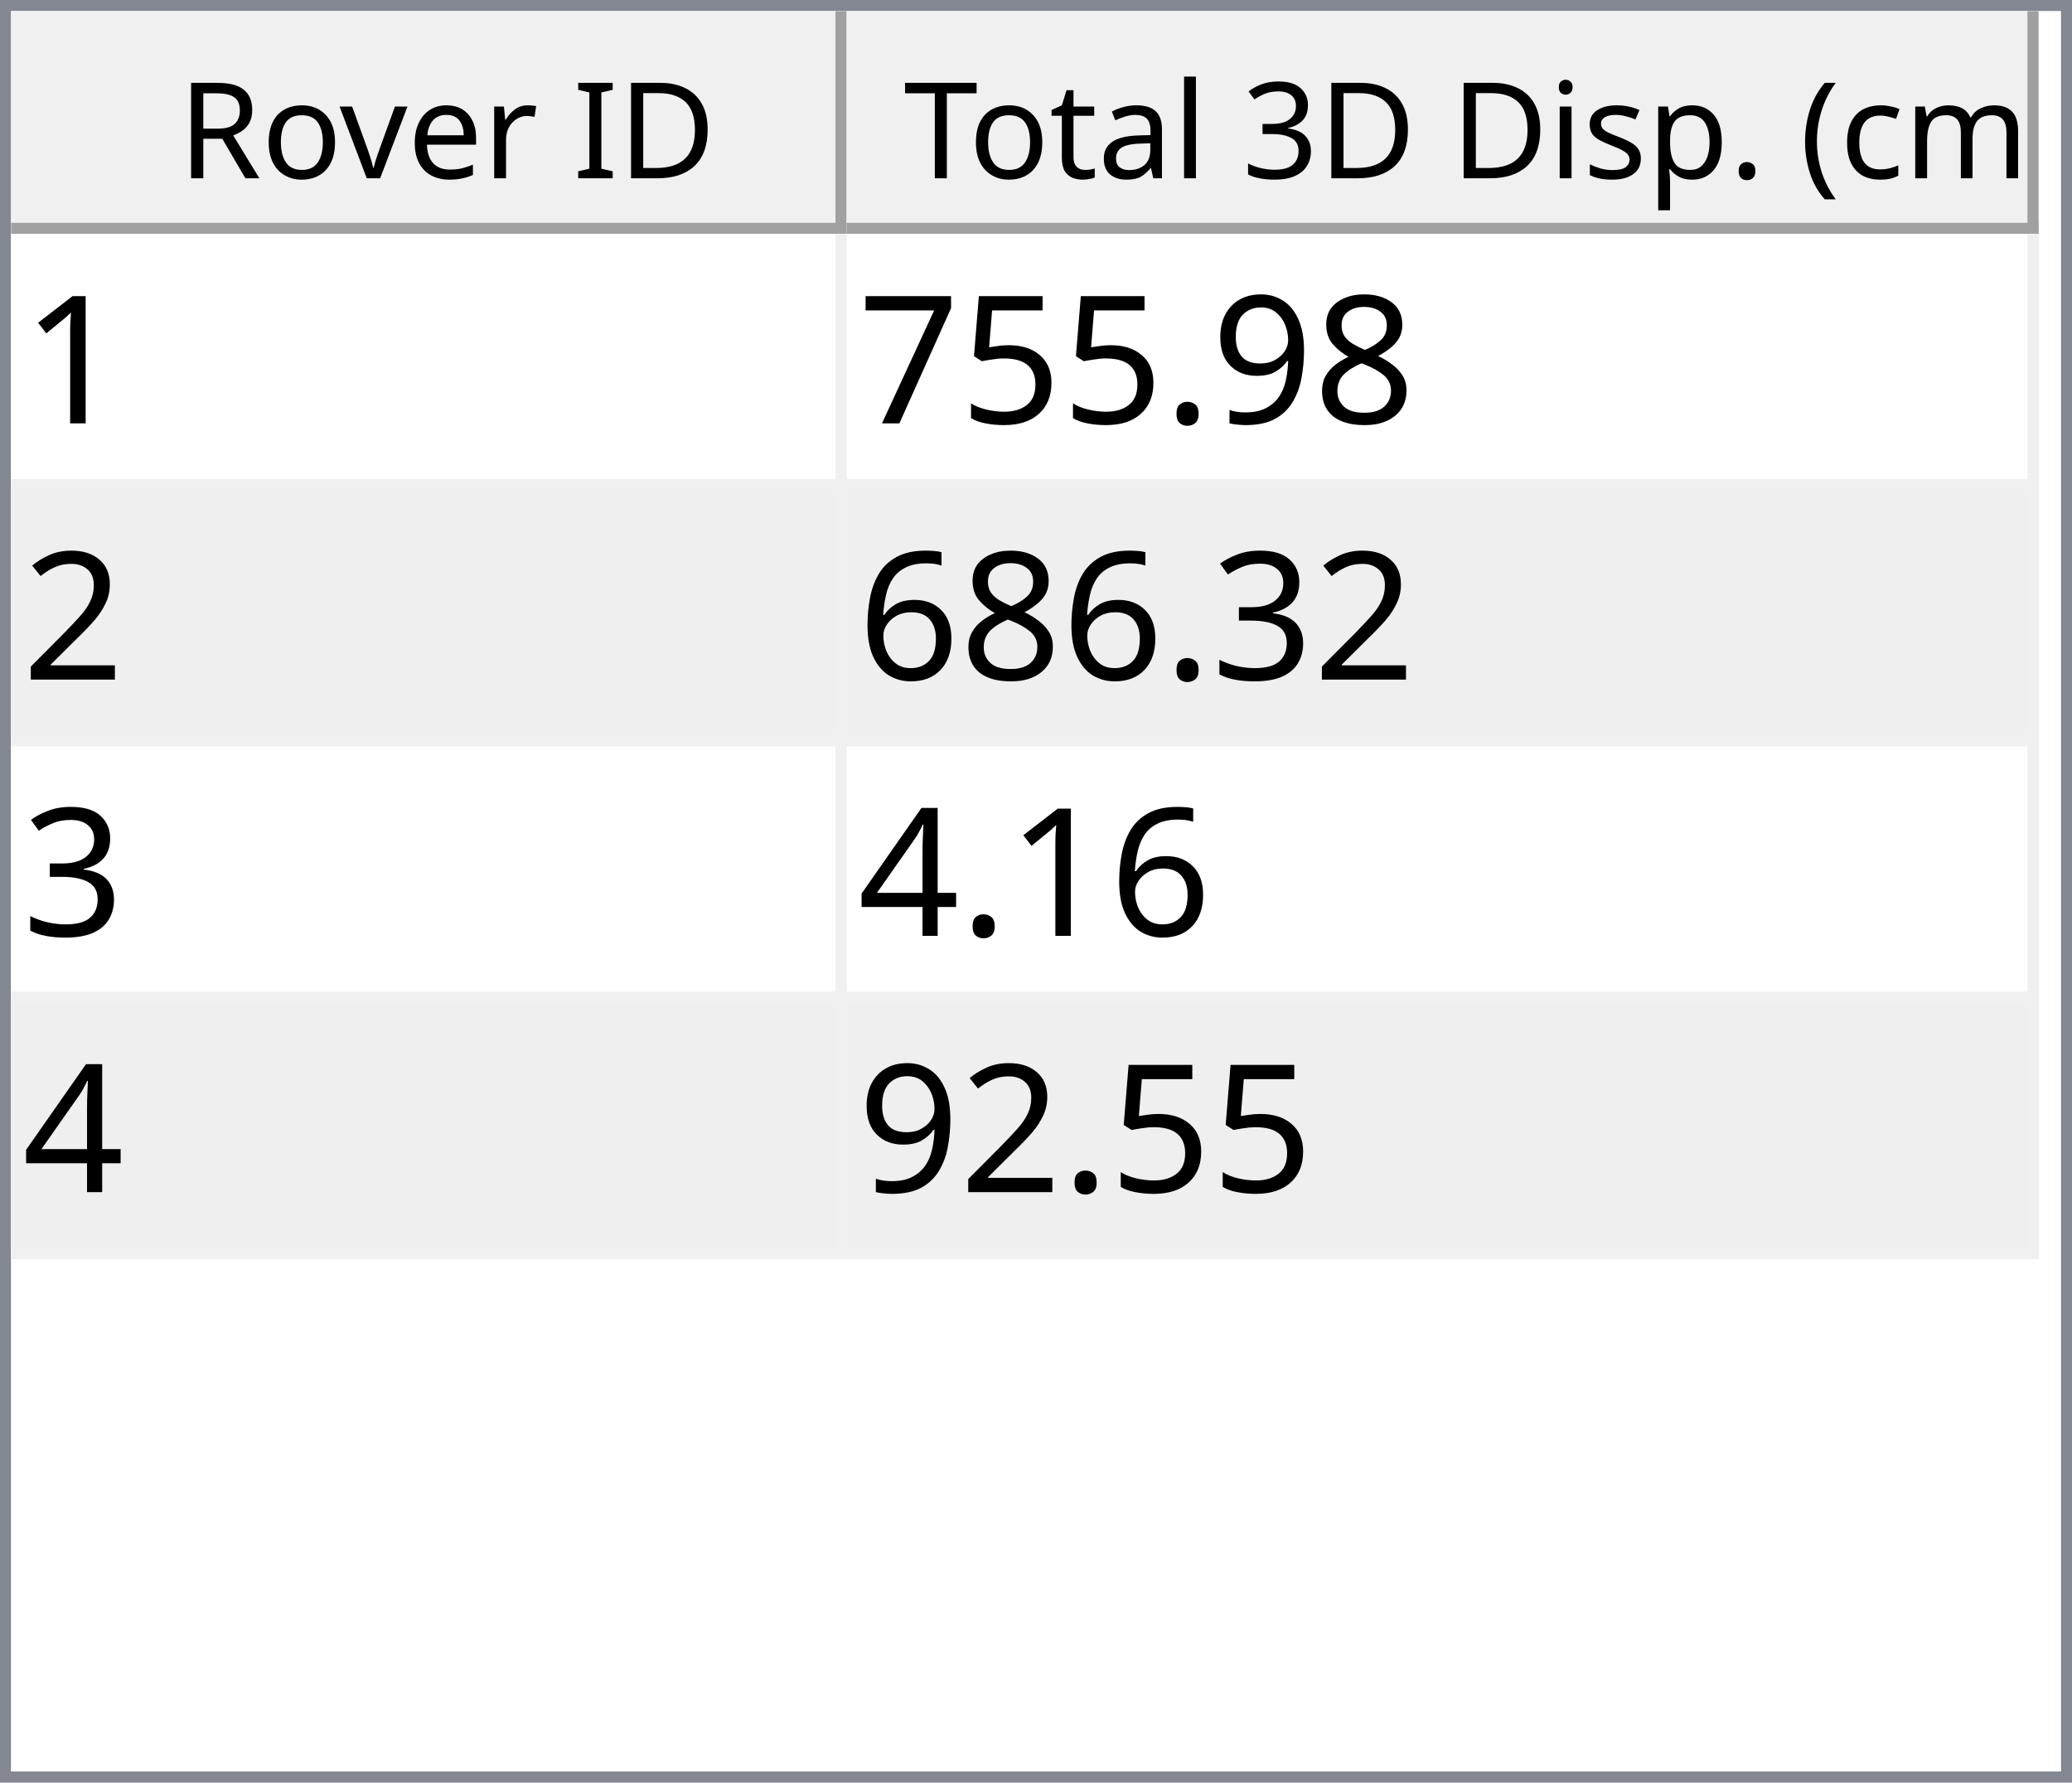
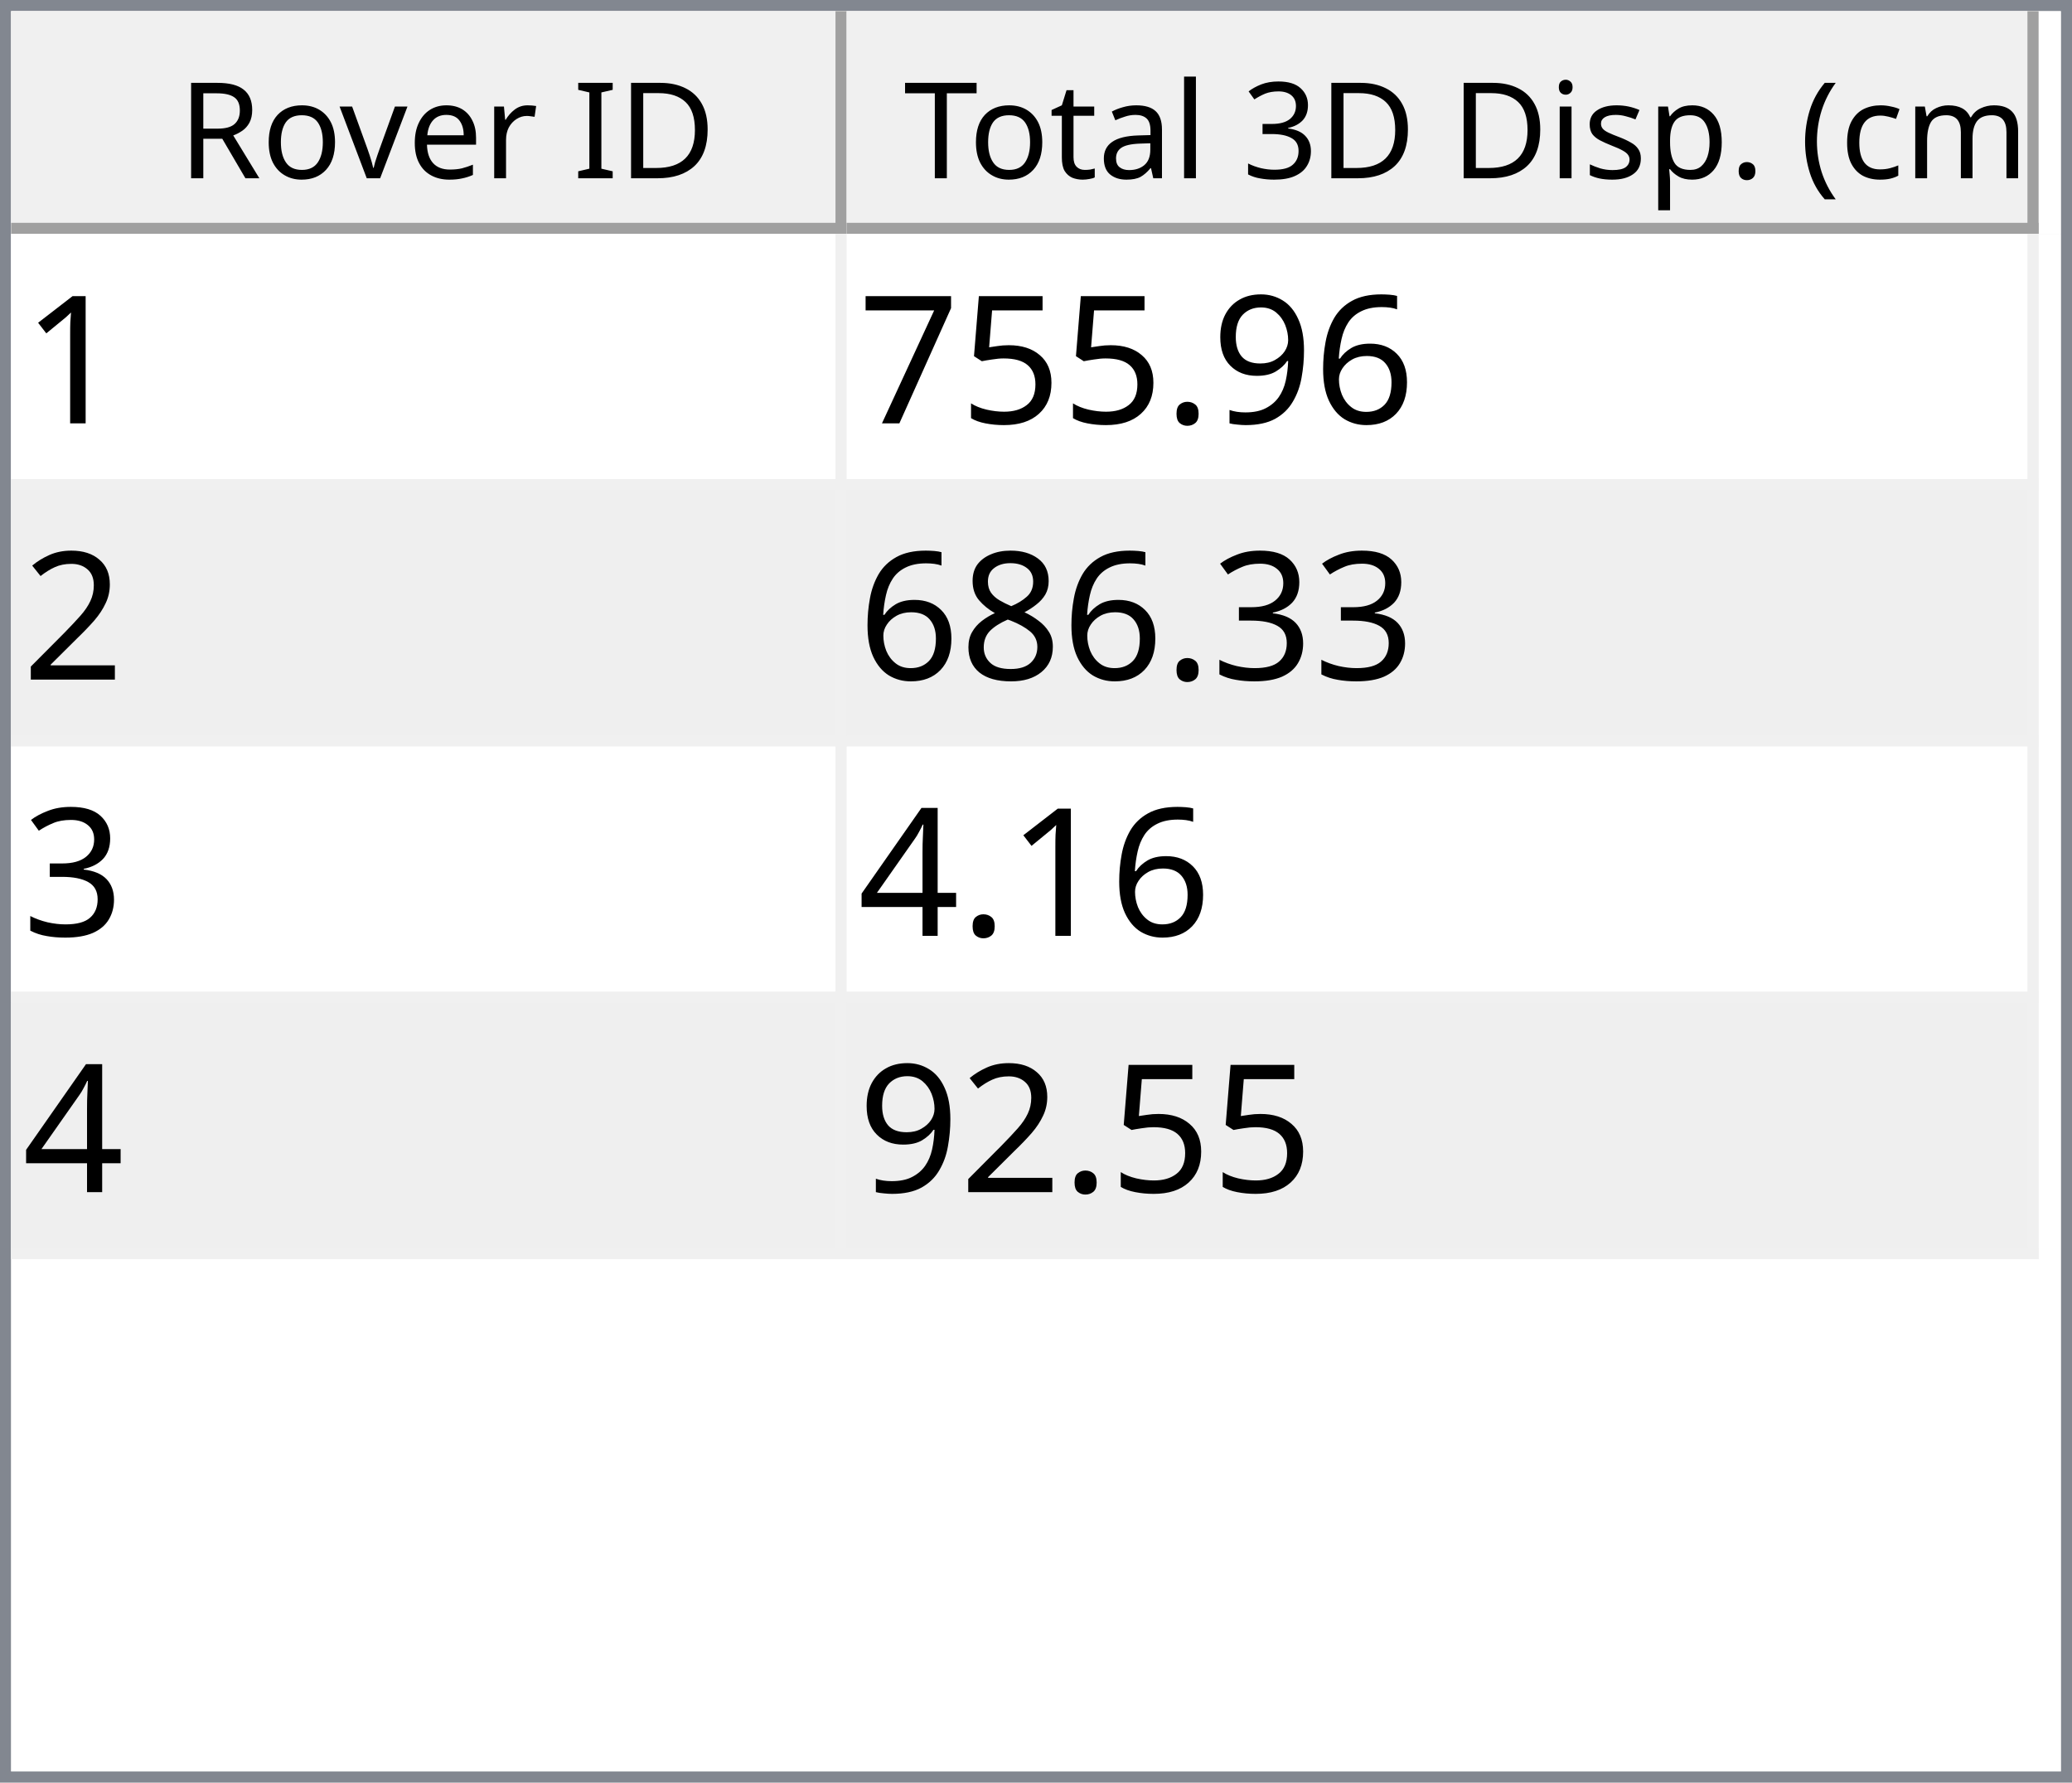
<svg xmlns="http://www.w3.org/2000/svg" style="fill-opacity:1; color-rendering:auto; color-interpolation:auto; text-rendering:auto; stroke:black; stroke-linecap:square; stroke-miterlimit:10; shape-rendering:auto; stroke-opacity:1; fill:black; stroke-dasharray:none; font-weight:normal; stroke-width:1; font-family:'Dialog'; font-style:normal; stroke-linejoin:miter; font-size:12px; stroke-dashoffset:0; image-rendering:auto;" width="186" height="160">
  <defs id="genericDefs" />
  <g>
    <defs id="defs1">
      <clipPath clipPathUnits="userSpaceOnUse" id="clipPath1">
        <path d="M0 0 L186 0 L186 160 L0 160 L0 0 Z" />
      </clipPath>
      <clipPath clipPathUnits="userSpaceOnUse" id="clipPath2">
        <path d="M0 0 L0 160 L186 160 L186 0 Z" />
      </clipPath>
      <clipPath clipPathUnits="userSpaceOnUse" id="clipPath3">
        <path d="M0 0 L0 20 L184 20 L184 0 Z" />
      </clipPath>
      <clipPath clipPathUnits="userSpaceOnUse" id="clipPath4">
        <path d="M0 0 L0 20 L75 20 L75 0 Z" />
      </clipPath>
      <clipPath clipPathUnits="userSpaceOnUse" id="clipPath5">
        <path d="M1 1 L1 19 L74 19 L74 1 Z" />
      </clipPath>
      <clipPath clipPathUnits="userSpaceOnUse" id="clipPath6">
        <path d="M0 0 L0 18 L73 18 L73 0 Z" />
      </clipPath>
      <clipPath clipPathUnits="userSpaceOnUse" id="clipPath7">
        <path d="M-0.5 -0.5 L-0.5 19.5 L74.5 19.5 L74.5 -0.5 Z" />
      </clipPath>
      <clipPath clipPathUnits="userSpaceOnUse" id="clipPath8">
        <path d="M0 0 L0 20 L107 20 L107 0 Z" />
      </clipPath>
      <clipPath clipPathUnits="userSpaceOnUse" id="clipPath9">
        <path d="M1 1 L1 19 L106 19 L106 1 Z" />
      </clipPath>
      <clipPath clipPathUnits="userSpaceOnUse" id="clipPath10">
        <path d="M0 0 L0 18 L105 18 L105 0 Z" />
      </clipPath>
      <clipPath clipPathUnits="userSpaceOnUse" id="clipPath11">
        <path d="M-0.5 -0.5 L-0.5 19.5 L106.5 19.5 L106.5 -0.5 Z" />
      </clipPath>
      <clipPath clipPathUnits="userSpaceOnUse" id="clipPath12">
        <path d="M0 0 L0 138 L184 138 L184 0 Z" />
      </clipPath>
      <clipPath clipPathUnits="userSpaceOnUse" id="clipPath13">
        <path d="M0 0 L0 92 L182 92 L182 0 Z" />
      </clipPath>
      <clipPath clipPathUnits="userSpaceOnUse" id="clipPath14">
        <path d="M-0.5 -0.5 L-0.5 91.5 L181.5 91.5 L181.5 -0.5 Z" />
      </clipPath>
      <clipPath clipPathUnits="userSpaceOnUse" id="clipPath15">
        <path d="M0 0 L0 22 L74 22 L74 0 Z" />
      </clipPath>
      <clipPath clipPathUnits="userSpaceOnUse" id="clipPath16">
        <path d="M0 0 L0 22 L106 22 L106 0 Z" />
      </clipPath>
      <font horiz-adv-x="64.551" id="font1">
        <font-face ascent="107.91" descent="25.098" units-per-em="100" style="font-style:normal; font-family:Segoe UI; font-weight:normal;" />
        <missing-glyph horiz-adv-x="64.551" d="M8.109 0 L8.109 68.266 L56.453 68.266 L56.453 0 L8.109 0 ZM15.328 7.234 L49.219 7.234 L49.219 61.031 L15.328 61.031 L15.328 7.234 Z" />
        <glyph unicode="D" horiz-adv-x="70.117" d="M9.188 0 L9.188 70.016 L28.516 70.016 Q65.531 70.016 65.531 35.891 Q65.531 19.672 55.25 9.836 Q44.969 0 27.734 0 L9.188 0 ZM17.391 62.594 L17.391 7.422 L27.828 7.422 Q41.609 7.422 49.273 14.797 Q56.938 22.172 56.938 35.688 Q56.938 62.594 28.328 62.594 L17.391 62.594 Z" />
        <glyph unicode="I" horiz-adv-x="26.611" d="M17.391 0 L9.188 0 L9.188 70.016 L17.391 70.016 L17.391 0 Z" />
        <glyph unicode=" " horiz-adv-x="27.393" d="" />
        <glyph unicode="r" horiz-adv-x="34.766" d="M34.188 41.891 Q32.078 43.5 28.125 43.5 Q23 43.5 19.555 38.672 Q16.109 33.844 16.109 25.484 L16.109 0 L8.109 0 L8.109 50 L16.109 50 L16.109 39.703 L16.312 39.703 Q18.016 44.969 21.531 47.922 Q25.047 50.875 29.391 50.875 Q32.516 50.875 34.188 50.203 L34.188 41.891 Z" />
        <glyph unicode="e" horiz-adv-x="52.295" d="M48.297 23 L12.984 23 Q13.188 14.656 17.484 10.109 Q21.781 5.562 29.297 5.562 Q37.75 5.562 44.828 11.141 L44.828 3.609 Q38.234 -1.172 27.391 -1.172 Q16.797 -1.172 10.742 5.641 Q4.688 12.453 4.688 24.812 Q4.688 36.469 11.305 43.82 Q17.922 51.172 27.734 51.172 Q37.547 51.172 42.922 44.828 Q48.297 38.484 48.297 27.203 L48.297 23 ZM40.094 29.781 Q40.047 36.719 36.75 40.578 Q33.453 44.438 27.594 44.438 Q21.922 44.438 17.969 40.383 Q14.016 36.328 13.094 29.781 L40.094 29.781 Z" />
        <glyph unicode="v" horiz-adv-x="47.9" d="M47.406 50 L27.484 0 L19.625 0 L0.688 50 L9.469 50 L22.172 13.672 Q23.578 9.672 23.922 6.688 L24.125 6.688 Q24.609 10.453 25.688 13.484 L38.969 50 L47.406 50 Z" />
        <glyph unicode="o" horiz-adv-x="58.594" d="M29 -1.172 Q17.922 -1.172 11.305 5.836 Q4.688 12.844 4.688 24.422 Q4.688 37.016 11.57 44.094 Q18.453 51.172 30.172 51.172 Q41.359 51.172 47.633 44.289 Q53.906 37.406 53.906 25.203 Q53.906 13.234 47.141 6.031 Q40.375 -1.172 29 -1.172 ZM29.594 44.438 Q21.875 44.438 17.383 39.188 Q12.891 33.938 12.891 24.703 Q12.891 15.828 17.43 10.695 Q21.969 5.562 29.594 5.562 Q37.359 5.562 41.531 10.594 Q45.703 15.625 45.703 24.906 Q45.703 34.281 41.531 39.359 Q37.359 44.438 29.594 44.438 Z" />
        <glyph unicode="R" horiz-adv-x="59.814" d="M59.375 0 L49.609 0 L37.891 19.625 Q36.281 22.359 34.766 24.289 Q33.25 26.219 31.664 27.438 Q30.078 28.656 28.25 29.219 Q26.422 29.781 24.125 29.781 L17.391 29.781 L17.391 0 L9.188 0 L9.188 70.016 L30.078 70.016 Q34.672 70.016 38.555 68.867 Q42.438 67.719 45.289 65.375 Q48.141 63.031 49.758 59.547 Q51.375 56.062 51.375 51.375 Q51.375 47.703 50.273 44.656 Q49.172 41.609 47.148 39.211 Q45.125 36.812 42.266 35.133 Q39.406 33.453 35.844 32.516 L35.844 32.328 Q37.594 31.547 38.891 30.547 Q40.188 29.547 41.359 28.18 Q42.531 26.812 43.68 25.078 Q44.828 23.344 46.234 21.047 L59.375 0 ZM17.391 62.594 L17.391 37.203 L28.516 37.203 Q31.594 37.203 34.203 38.133 Q36.812 39.062 38.719 40.797 Q40.625 42.531 41.703 45.047 Q42.781 47.562 42.781 50.688 Q42.781 56.297 39.141 59.445 Q35.5 62.594 28.609 62.594 L17.391 62.594 Z" />
        <glyph unicode=")" horiz-adv-x="30.176" d="M8.297 -15.922 L1.172 -15.922 Q16.406 2.344 16.406 26.812 Q16.406 51.469 1.078 70.016 L8.297 70.016 Q23.531 52.156 23.531 26.703 Q23.531 1.375 8.297 -15.922 Z" />
        <glyph unicode="m" horiz-adv-x="86.133" d="M79.109 0 L71.094 0 L71.094 28.719 Q71.094 37.016 68.531 40.727 Q65.969 44.438 59.906 44.438 Q54.781 44.438 51.195 39.75 Q47.609 35.062 47.609 28.516 L47.609 0 L39.594 0 L39.594 29.688 Q39.594 44.438 28.219 44.438 Q22.953 44.438 19.531 40.016 Q16.109 35.594 16.109 28.516 L16.109 0 L8.109 0 L8.109 50 L16.109 50 L16.109 42.094 L16.312 42.094 Q21.625 51.172 31.844 51.172 Q36.969 51.172 40.773 48.312 Q44.578 45.453 46 40.828 Q51.562 51.172 62.594 51.172 Q79.109 51.172 79.109 30.812 L79.109 0 Z" />
        <glyph unicode="c" horiz-adv-x="46.191" d="M42.188 2.297 Q36.422 -1.172 28.516 -1.172 Q17.828 -1.172 11.258 5.789 Q4.688 12.75 4.688 23.828 Q4.688 36.188 11.766 43.68 Q18.844 51.172 30.672 51.172 Q37.25 51.172 42.281 48.734 L42.281 40.531 Q36.719 44.438 30.375 44.438 Q22.703 44.438 17.797 38.945 Q12.891 33.453 12.891 24.516 Q12.891 15.719 17.508 10.641 Q22.125 5.562 29.891 5.562 Q36.422 5.562 42.188 9.906 L42.188 2.297 Z" />
        <glyph unicode="(" horiz-adv-x="30.176" d="M29.109 -15.922 L21.969 -15.922 Q6.844 1.375 6.844 26.703 Q6.844 52.156 21.969 70.016 L29.203 70.016 Q13.875 51.469 13.875 26.812 Q13.875 2.344 29.109 -15.922 Z" />
        <glyph unicode="." horiz-adv-x="21.68" d="M10.891 -1.078 Q8.641 -1.078 7.055 0.539 Q5.469 2.156 5.469 4.391 Q5.469 6.641 7.055 8.273 Q8.641 9.906 10.891 9.906 Q13.188 9.906 14.797 8.273 Q16.406 6.641 16.406 4.391 Q16.406 2.156 14.797 0.539 Q13.188 -1.078 10.891 -1.078 Z" />
        <glyph unicode="p" horiz-adv-x="58.789" d="M16.312 7.234 L16.109 7.234 L16.109 -23 L8.109 -23 L8.109 50 L16.109 50 L16.109 41.219 L16.312 41.219 Q22.219 51.172 33.594 51.172 Q43.266 51.172 48.688 44.461 Q54.109 37.75 54.109 26.469 Q54.109 13.922 48 6.375 Q41.891 -1.172 31.297 -1.172 Q21.578 -1.172 16.312 7.234 ZM16.109 27.391 L16.109 20.406 Q16.109 14.203 20.141 9.883 Q24.172 5.562 30.375 5.562 Q37.641 5.562 41.773 11.133 Q45.906 16.703 45.906 26.609 Q45.906 34.969 42.047 39.703 Q38.188 44.438 31.594 44.438 Q24.609 44.438 20.359 39.578 Q16.109 34.719 16.109 27.391 Z" />
        <glyph unicode="s" horiz-adv-x="42.432" d="M5.078 1.812 L5.078 10.406 Q11.625 5.562 19.484 5.562 Q30.031 5.562 30.031 12.594 Q30.031 14.594 29.125 15.992 Q28.219 17.391 26.68 18.461 Q25.141 19.531 23.07 20.383 Q21 21.234 18.609 22.172 Q15.281 23.484 12.766 24.828 Q10.25 26.172 8.57 27.859 Q6.891 29.547 6.031 31.695 Q5.172 33.844 5.172 36.719 Q5.172 40.234 6.789 42.945 Q8.406 45.656 11.086 47.484 Q13.766 49.312 17.211 50.242 Q20.656 51.172 24.312 51.172 Q30.812 51.172 35.938 48.922 L35.938 40.828 Q30.422 44.438 23.25 44.438 Q21 44.438 19.195 43.922 Q17.391 43.406 16.094 42.477 Q14.797 41.547 14.086 40.258 Q13.375 38.969 13.375 37.406 Q13.375 35.453 14.086 34.133 Q14.797 32.812 16.164 31.789 Q17.531 30.766 19.484 29.938 Q21.438 29.109 23.922 28.125 Q27.25 26.859 29.883 25.516 Q32.516 24.172 34.375 22.484 Q36.234 20.797 37.234 18.602 Q38.234 16.406 38.234 13.375 Q38.234 9.672 36.602 6.938 Q34.969 4.203 32.234 2.398 Q29.5 0.594 25.93 -0.289 Q22.359 -1.172 18.453 -1.172 Q10.75 -1.172 5.078 1.812 Z" />
        <glyph unicode="i" horiz-adv-x="24.219" d="M12.203 62.703 Q10.062 62.703 8.547 64.164 Q7.031 65.625 7.031 67.875 Q7.031 70.125 8.547 71.609 Q10.062 73.094 12.203 73.094 Q14.406 73.094 15.945 71.609 Q17.484 70.125 17.484 67.875 Q17.484 65.719 15.945 64.211 Q14.406 62.703 12.203 62.703 ZM16.109 0 L8.109 0 L8.109 50 L16.109 50 L16.109 0 Z" />
        <glyph unicode="3" horiz-adv-x="53.906" d="M46.531 19.828 Q46.531 15.094 44.75 11.211 Q42.969 7.328 39.719 4.57 Q36.469 1.812 31.93 0.297 Q27.391 -1.219 21.922 -1.219 Q11.922 -1.219 6 2.594 L6 11.188 Q13.094 5.609 22.219 5.609 Q25.875 5.609 28.828 6.539 Q31.781 7.469 33.906 9.227 Q36.031 10.984 37.18 13.477 Q38.328 15.969 38.328 19.094 Q38.328 32.812 18.797 32.812 L12.984 32.812 L12.984 39.594 L18.5 39.594 Q35.797 39.594 35.797 52.484 Q35.797 64.406 22.609 64.406 Q15.188 64.406 8.688 59.422 L8.688 67.188 Q15.375 71.188 24.609 71.188 Q29 71.188 32.57 69.969 Q36.141 68.75 38.68 66.555 Q41.219 64.359 42.609 61.281 Q44 58.203 44 54.5 Q44 40.672 30.031 36.719 L30.031 36.531 Q33.594 36.141 36.625 34.797 Q39.656 33.453 41.852 31.305 Q44.047 29.156 45.289 26.25 Q46.531 23.344 46.531 19.828 Z" />
        <glyph unicode="l" horiz-adv-x="24.219" d="M16.109 0 L8.109 0 L8.109 74.031 L16.109 74.031 L16.109 0 Z" />
        <glyph unicode="a" horiz-adv-x="50.879" d="M43.891 0 L35.891 0 L35.891 7.812 L35.688 7.812 Q30.469 -1.172 20.312 -1.172 Q12.844 -1.172 8.617 2.781 Q4.391 6.734 4.391 13.281 Q4.391 27.297 20.906 29.594 L35.891 31.688 Q35.891 44.438 25.594 44.438 Q16.547 44.438 9.281 38.281 L9.281 46.484 Q16.656 51.172 26.266 51.172 Q43.891 51.172 43.891 32.516 L43.891 0 ZM35.891 25.297 L23.828 23.641 Q18.266 22.859 15.43 20.875 Q12.594 18.891 12.594 13.875 Q12.594 10.203 15.211 7.883 Q17.828 5.562 22.172 5.562 Q28.125 5.562 32.008 9.742 Q35.891 13.922 35.891 20.312 L35.891 25.297 Z" />
        <glyph unicode="t" horiz-adv-x="33.887" d="M31.297 0.484 Q28.469 -1.078 23.828 -1.078 Q10.688 -1.078 10.688 13.578 L10.688 43.172 L2.094 43.172 L2.094 50 L10.688 50 L10.688 62.203 L18.703 64.797 L18.703 50 L31.297 50 L31.297 43.172 L18.703 43.172 L18.703 14.984 Q18.703 9.969 20.414 7.82 Q22.125 5.672 26.078 5.672 Q29.109 5.672 31.297 7.328 L31.297 0.484 Z" />
        <glyph unicode="T" horiz-adv-x="52.393" d="M50.594 62.594 L30.375 62.594 L30.375 0 L22.172 0 L22.172 62.594 L2 62.594 L2 70.016 L50.594 70.016 L50.594 62.594 Z" />
      </font>
      <font horiz-adv-x="75.0" id="font2">
        <font-face ascent="100.537" descent="21.973" units-per-em="100" style="font-style:normal; font-family:sans-serif; font-weight:normal;" />
        <missing-glyph horiz-adv-x="75.0" d="M12.5 0 L12.5 62.5 L62.5 62.5 L62.5 0 L12.5 0 ZM14.062 1.562 L60.938 1.562 L60.938 60.938 L14.062 60.938 L14.062 1.562 Z" />
        <glyph unicode="1" horiz-adv-x="55.615" d="M37.25 0 L28.469 0 L28.469 56 Q25.297 52.984 20.141 49.953 Q14.984 46.922 10.891 45.406 L10.891 53.906 Q18.266 57.375 23.781 62.305 Q29.297 67.234 31.594 71.875 L37.25 71.875 L37.25 0 Z" />
-         <glyph unicode="8" horiz-adv-x="55.615" d="M17.672 38.812 Q12.203 40.828 9.57 44.539 Q6.938 48.25 6.938 53.422 Q6.938 61.234 12.555 66.555 Q18.172 71.875 27.484 71.875 Q36.859 71.875 42.578 66.43 Q48.297 60.984 48.297 53.172 Q48.297 48.188 45.68 44.508 Q43.062 40.828 37.75 38.812 Q44.344 36.672 47.781 31.883 Q51.219 27.094 51.219 20.453 Q51.219 11.281 44.727 5.031 Q38.234 -1.219 27.641 -1.219 Q17.047 -1.219 10.547 5.055 Q4.047 11.328 4.047 20.703 Q4.047 27.688 7.594 32.398 Q11.141 37.109 17.672 38.812 ZM15.922 53.719 Q15.922 48.641 19.195 45.414 Q22.469 42.188 27.688 42.188 Q32.766 42.188 36.016 45.383 Q39.266 48.578 39.266 53.219 Q39.266 58.062 35.914 61.359 Q32.562 64.656 27.594 64.656 Q22.562 64.656 19.242 61.43 Q15.922 58.203 15.922 53.719 ZM13.094 20.656 Q13.094 16.891 14.875 13.375 Q16.656 9.859 20.172 7.93 Q23.688 6 27.734 6 Q34.031 6 38.133 10.055 Q42.234 14.109 42.234 20.359 Q42.234 26.703 38.016 30.859 Q33.797 35.016 27.438 35.016 Q21.234 35.016 17.164 30.914 Q13.094 26.812 13.094 20.656 Z" />
+         <glyph unicode="6" horiz-adv-x="55.615" d="M49.75 54.047 L41.016 53.375 Q39.844 58.547 37.703 60.891 Q34.125 64.656 28.906 64.656 Q24.703 64.656 21.531 62.312 Q17.391 59.281 14.992 53.469 Q12.594 47.656 12.5 36.922 Q15.672 41.75 20.266 44.094 Q24.859 46.438 29.891 46.438 Q38.672 46.438 44.852 39.969 Q51.031 33.5 51.031 23.25 Q51.031 16.5 48.125 10.719 Q45.219 4.938 40.141 1.859 Q35.062 -1.219 28.609 -1.219 Q17.625 -1.219 10.695 6.859 Q3.766 14.938 3.766 33.5 Q3.766 54.25 11.422 63.672 Q18.109 71.875 29.438 71.875 Q37.891 71.875 43.289 67.141 Q48.688 62.406 49.75 54.047 ZM13.875 23.188 Q13.875 18.656 15.797 14.508 Q17.719 10.359 21.188 8.18 Q24.656 6 28.469 6 Q34.031 6 38.039 10.492 Q42.047 14.984 42.047 22.703 Q42.047 30.125 38.086 34.398 Q34.125 38.672 28.125 38.672 Q22.172 38.672 18.023 34.398 Q13.875 30.125 13.875 23.188 Z" />
        <glyph unicode="9" horiz-adv-x="55.615" d="M5.469 16.547 L13.922 17.328 Q14.984 11.375 18.016 8.688 Q21.047 6 25.781 6 Q29.828 6 32.883 7.859 Q35.938 9.719 37.891 12.82 Q39.844 15.922 41.164 21.195 Q42.484 26.469 42.484 31.938 Q42.484 32.516 42.438 33.688 Q39.797 29.5 35.234 26.883 Q30.672 24.266 25.344 24.266 Q16.453 24.266 10.305 30.711 Q4.156 37.156 4.156 47.703 Q4.156 58.594 10.578 65.234 Q17 71.875 26.656 71.875 Q33.641 71.875 39.43 68.117 Q45.219 64.359 48.219 57.398 Q51.219 50.438 51.219 37.25 Q51.219 23.531 48.242 15.406 Q45.266 7.281 39.383 3.031 Q33.5 -1.219 25.594 -1.219 Q17.188 -1.219 11.867 3.445 Q6.547 8.109 5.469 16.547 ZM41.453 48.141 Q41.453 55.719 37.43 60.156 Q33.406 64.594 27.734 64.594 Q21.875 64.594 17.531 59.812 Q13.188 55.031 13.188 47.406 Q13.188 40.578 17.312 36.305 Q21.438 32.031 27.484 32.031 Q33.594 32.031 37.523 36.305 Q41.453 40.578 41.453 48.141 Z" />
        <glyph unicode="." horiz-adv-x="27.783" d="M9.078 0 L9.078 10.016 L19.094 10.016 L19.094 0 L9.078 0 Z" />
        <glyph unicode="5" horiz-adv-x="55.615" d="M4.156 18.75 L13.375 19.531 Q14.406 12.797 18.141 9.398 Q21.875 6 27.156 6 Q33.5 6 37.891 10.789 Q42.281 15.578 42.281 23.484 Q42.281 31 38.062 35.352 Q33.844 39.703 27 39.703 Q22.75 39.703 19.336 37.773 Q15.922 35.844 13.969 32.766 L5.719 33.844 L12.641 70.609 L48.25 70.609 L48.25 62.203 L19.672 62.203 L15.828 42.969 Q22.266 47.469 29.344 47.469 Q38.719 47.469 45.164 40.969 Q51.609 34.469 51.609 24.266 Q51.609 14.547 45.953 7.469 Q39.062 -1.219 27.156 -1.219 Q17.391 -1.219 11.211 4.25 Q5.031 9.719 4.156 18.75 Z" />
        <glyph unicode="7" horiz-adv-x="55.615" d="M4.734 62.203 L4.734 70.656 L51.078 70.656 L51.078 63.812 Q44.234 56.547 37.523 44.484 Q30.812 32.422 27.156 19.672 Q24.516 10.688 23.781 0 L14.75 0 Q14.891 8.453 18.062 20.414 Q21.234 32.375 27.172 43.484 Q33.109 54.594 39.797 62.203 L4.734 62.203 Z" />
        <glyph unicode="2" horiz-adv-x="55.615" d="M50.344 8.453 L50.344 0 L3.031 0 Q2.938 3.172 4.047 6.109 Q5.859 10.938 9.836 15.625 Q13.812 20.312 21.344 26.469 Q33.016 36.031 37.117 41.625 Q41.219 47.219 41.219 52.203 Q41.219 57.422 37.477 61.008 Q33.734 64.594 27.734 64.594 Q21.391 64.594 17.578 60.789 Q13.766 56.984 13.719 50.25 L4.688 51.172 Q5.609 61.281 11.664 66.578 Q17.719 71.875 27.938 71.875 Q38.234 71.875 44.242 66.164 Q50.25 60.453 50.25 52 Q50.25 47.703 48.492 43.555 Q46.734 39.406 42.656 34.812 Q38.578 30.219 29.109 22.219 Q21.188 15.578 18.945 13.211 Q16.703 10.844 15.234 8.453 L50.344 8.453 Z" />
        <glyph unicode="3" horiz-adv-x="55.615" d="M4.203 18.891 L12.984 20.062 Q14.5 12.594 18.141 9.297 Q21.781 6 27 6 Q33.203 6 37.477 10.297 Q41.75 14.594 41.75 20.953 Q41.75 27 37.797 30.93 Q33.844 34.859 27.734 34.859 Q25.25 34.859 21.531 33.891 L22.516 41.609 Q23.391 41.5 23.922 41.5 Q29.547 41.5 34.039 44.43 Q38.531 47.359 38.531 53.469 Q38.531 58.297 35.258 61.477 Q31.984 64.656 26.812 64.656 Q21.688 64.656 18.266 61.43 Q14.844 58.203 13.875 51.766 L5.078 53.328 Q6.688 62.156 12.398 67.016 Q18.109 71.875 26.609 71.875 Q32.469 71.875 37.398 69.359 Q42.328 66.844 44.945 62.5 Q47.562 58.156 47.562 53.266 Q47.562 48.641 45.07 44.828 Q42.578 41.016 37.703 38.766 Q44.047 37.312 47.562 32.695 Q51.078 28.078 51.078 21.141 Q51.078 11.766 44.242 5.25 Q37.406 -1.266 26.953 -1.266 Q17.531 -1.266 11.305 4.352 Q5.078 9.969 4.203 18.891 Z" />
-         <glyph unicode="6" horiz-adv-x="55.615" d="M49.75 54.047 L41.016 53.375 Q39.844 58.547 37.703 60.891 Q34.125 64.656 28.906 64.656 Q24.703 64.656 21.531 62.312 Q17.391 59.281 14.992 53.469 Q12.594 47.656 12.5 36.922 Q15.672 41.75 20.266 44.094 Q24.859 46.438 29.891 46.438 Q38.672 46.438 44.852 39.969 Q51.031 33.5 51.031 23.25 Q51.031 16.5 48.125 10.719 Q45.219 4.938 40.141 1.859 Q35.062 -1.219 28.609 -1.219 Q17.625 -1.219 10.695 6.859 Q3.766 14.938 3.766 33.5 Q3.766 54.25 11.422 63.672 Q18.109 71.875 29.438 71.875 Q37.891 71.875 43.289 67.141 Q48.688 62.406 49.75 54.047 ZM13.875 23.188 Q13.875 18.656 15.797 14.508 Q17.719 10.359 21.188 8.18 Q24.656 6 28.469 6 Q34.031 6 38.039 10.492 Q42.047 14.984 42.047 22.703 Q42.047 30.125 38.086 34.398 Q34.125 38.672 28.125 38.672 Q22.172 38.672 18.023 34.398 Q13.875 30.125 13.875 23.188 Z" />
+         <glyph unicode="8" horiz-adv-x="55.615" d="M17.672 38.812 Q12.203 40.828 9.57 44.539 Q6.938 48.25 6.938 53.422 Q6.938 61.234 12.555 66.555 Q18.172 71.875 27.484 71.875 Q36.859 71.875 42.578 66.43 Q48.297 60.984 48.297 53.172 Q48.297 48.188 45.68 44.508 Q43.062 40.828 37.75 38.812 Q44.344 36.672 47.781 31.883 Q51.219 27.094 51.219 20.453 Q51.219 11.281 44.727 5.031 Q38.234 -1.219 27.641 -1.219 Q17.047 -1.219 10.547 5.055 Q4.047 11.328 4.047 20.703 Q4.047 27.688 7.594 32.398 Q11.141 37.109 17.672 38.812 ZM15.922 53.719 Q15.922 48.641 19.195 45.414 Q22.469 42.188 27.688 42.188 Q32.766 42.188 36.016 45.383 Q39.266 48.578 39.266 53.219 Q39.266 58.062 35.914 61.359 Q32.562 64.656 27.594 64.656 Q22.562 64.656 19.242 61.43 Q15.922 58.203 15.922 53.719 ZM13.094 20.656 Q13.094 16.891 14.875 13.375 Q16.656 9.859 20.172 7.93 Q23.688 6 27.734 6 Q34.031 6 38.133 10.055 Q42.234 14.109 42.234 20.359 Q42.234 26.703 38.016 30.859 Q33.797 35.016 27.438 35.016 Q21.234 35.016 17.164 30.914 Q13.094 26.812 13.094 20.656 Z" />
        <glyph unicode="4" horiz-adv-x="55.615" d="M32.328 0 L32.328 17.141 L1.266 17.141 L1.266 25.203 L33.938 71.578 L41.109 71.578 L41.109 25.203 L50.781 25.203 L50.781 17.141 L41.109 17.141 L41.109 0 L32.328 0 ZM32.328 25.203 L32.328 57.469 L9.906 25.203 L32.328 25.203 Z" />
      </font>
    </defs>
    <g style="fill:white; stroke:white;">
      <rect x="0" y="0" width="186" style="clip-path:url(#clipPath1); stroke:none;" height="160" />
    </g>
    <g style="fill:white; text-rendering:optimizeSpeed; color-rendering:optimizeSpeed; image-rendering:optimizeSpeed; shape-rendering:crispEdges; stroke:white; color-interpolation:sRGB;">
      <rect x="0" width="186" height="160" y="0" style="stroke:none;" />
      <path style="stroke:none;" d="M0 160 L186 160 L186 0 L0 0 Z" />
    </g>
    <g style="fill:rgb(240,240,240); font-family:'Segoe UI'; stroke:rgb(240,240,240);">
      <rect x="0" y="0" width="186" style="clip-path:url(#clipPath2); stroke:none;" height="160" />
    </g>
    <g style="fill:rgb(130,135,144); font-family:'Segoe UI'; stroke:rgb(130,135,144);">
      <path d="M0 0 L186 0 L186 160 L0 160 L0 0 ZM1 1 L185 1 L185 159 L1 159 L1 1 Z" style="fill-rule:evenodd; clip-path:url(#clipPath2); stroke:none;" />
    </g>
    <g style="fill:white; font-family:'Segoe UI'; stroke:white;" transform="translate(1,1)">
      <rect x="0" y="0" width="184" style="clip-path:url(#clipPath3); stroke:none;" height="20" />
    </g>
    <g style="fill:rgb(240,240,240); font-family:'Segoe UI'; stroke:rgb(240,240,240);" transform="translate(1,1)">
      <rect x="0" y="0" width="75" style="clip-path:url(#clipPath4); stroke:none;" height="20" />
    </g>
    <g style="font-family:'Segoe UI';" transform="translate(2,2)">
      <text x="14" xml:space="preserve" y="14" style="clip-path:url(#clipPath6); stroke:none;">Rover ID</text>
    </g>
    <g style="fill:rgb(160,160,160); font-family:'Segoe UI'; stroke:rgb(160,160,160); stroke-linejoin:bevel;" transform="translate(1.5,1.5)">
      <line x1="74" x2="74" y1="0" style="fill:none; clip-path:url(#clipPath7);" y2="19" />
    </g>
    <g style="fill:rgb(160,160,160); font-family:'Segoe UI'; stroke:rgb(160,160,160); stroke-linejoin:bevel;" transform="matrix(1,0,0,1,1,1) translate(0.5,0.5)">
      <line x1="0" x2="74" y1="19" style="fill:none; clip-path:url(#clipPath7);" y2="19" />
    </g>
    <g style="fill:rgb(240,240,240); font-family:'Segoe UI'; stroke:rgb(240,240,240);" transform="translate(76,1)">
      <rect x="0" y="0" width="107" style="clip-path:url(#clipPath8); stroke:none;" height="20" />
    </g>
    <g style="font-family:'Segoe UI';" transform="translate(77,2)">
      <text x="1" xml:space="preserve" y="14" style="clip-path:url(#clipPath10); stroke:none;"> Total 3D Disp. (cm)</text>
    </g>
    <g style="fill:rgb(160,160,160); font-family:'Segoe UI'; stroke:rgb(160,160,160); stroke-linejoin:bevel;" transform="translate(76.5,1.5)">
      <line x1="106" x2="106" y1="0" style="fill:none; clip-path:url(#clipPath11);" y2="19" />
    </g>
    <g style="fill:rgb(160,160,160); font-family:'Segoe UI'; stroke:rgb(160,160,160); stroke-linejoin:bevel;" transform="matrix(1,0,0,1,76,1) translate(0.5,0.5)">
      <line x1="0" x2="106" y1="19" style="fill:none; clip-path:url(#clipPath11);" y2="19" />
    </g>
    <g style="fill:white; font-family:'Segoe UI'; stroke:white;" transform="translate(1,21)">
      <rect x="0" y="0" width="184" style="clip-path:url(#clipPath12); stroke:none;" height="138" />
    </g>
    <g style="fill:rgb(240,240,240); font-size:16px; font-family:sans-serif; stroke:rgb(240,240,240);" transform="translate(1,21)">
      <rect x="0" y="0" width="182" style="clip-path:url(#clipPath13); stroke:none;" height="92" />
      <line transform="translate(0.5,0.5)" x1="0" x2="181" y1="22" style="clip-path:url(#clipPath14); fill:none; stroke-linejoin:bevel;" y2="22" />
    </g>
    <g transform="matrix(1,0,0,1,1,21) translate(0.5,0.5)" style="fill:rgb(240,240,240); font-size:16px; font-family:sans-serif; stroke:rgb(240,240,240); stroke-linejoin:bevel;">
      <line x1="0" x2="181" y1="45" style="fill:none; clip-path:url(#clipPath14);" y2="45" />
    </g>
    <g transform="matrix(1,0,0,1,1,21) translate(0.5,0.5)" style="fill:rgb(240,240,240); font-size:16px; font-family:sans-serif; stroke:rgb(240,240,240); stroke-linejoin:bevel;">
      <line x1="0" x2="181" y1="68" style="fill:none; clip-path:url(#clipPath14);" y2="68" />
    </g>
    <g transform="matrix(1,0,0,1,1,21) translate(0.5,0.5)" style="fill:rgb(240,240,240); font-size:16px; font-family:sans-serif; stroke:rgb(240,240,240); stroke-linejoin:bevel;">
      <line x1="0" x2="181" y1="91" style="fill:none; clip-path:url(#clipPath14);" y2="91" />
    </g>
    <g transform="matrix(1,0,0,1,1,21) translate(0.5,0.5)" style="fill:rgb(240,240,240); font-size:16px; font-family:sans-serif; stroke:rgb(240,240,240); stroke-linejoin:bevel;">
      <line x1="74" x2="74" y1="0" style="fill:none; clip-path:url(#clipPath14);" y2="91" />
    </g>
    <g transform="matrix(1,0,0,1,1,21) translate(0.5,0.5)" style="fill:rgb(240,240,240); font-size:16px; font-family:sans-serif; stroke:rgb(240,240,240); stroke-linejoin:bevel;">
      <line x1="181" x2="181" y1="0" style="fill:none; clip-path:url(#clipPath14);" y2="91" />
    </g>
    <g style="fill:white; font-size:16px; font-family:sans-serif; stroke:white;" transform="matrix(1,0,0,1,1,21)">
      <rect x="0" y="0" width="74" style="clip-path:url(#clipPath15); stroke:none;" height="22" />
      <text x="1" y="17" style="fill:black; clip-path:url(#clipPath15); stroke:none;" xml:space="preserve">1</text>
    </g>
    <g style="fill:white; font-size:16px; font-family:sans-serif; stroke:white;" transform="matrix(1,0,0,1,1,21) translate(75,0)">
      <rect x="0" y="0" width="106" style="clip-path:url(#clipPath16); stroke:none;" height="22" />
-       <text x="1" y="17" style="fill:black; clip-path:url(#clipPath16); stroke:none;" xml:space="preserve">755.98</text>
+       <text x="1" y="17" style="fill:black; clip-path:url(#clipPath16); stroke:none;" xml:space="preserve">755.96</text>
    </g>
    <g style="fill:rgb(239,239,239); font-size:16px; font-family:sans-serif; stroke:rgb(239,239,239);" transform="matrix(1,0,0,1,1,21) translate(0,23)">
      <rect x="0" y="0" width="74" style="clip-path:url(#clipPath15); stroke:none;" height="22" />
      <text x="1" y="17" style="fill:black; clip-path:url(#clipPath15); stroke:none;" xml:space="preserve">2</text>
    </g>
    <g style="fill:rgb(239,239,239); font-size:16px; font-family:sans-serif; stroke:rgb(239,239,239);" transform="matrix(1,0,0,1,1,21) translate(75,23)">
      <rect x="0" y="0" width="106" style="clip-path:url(#clipPath16); stroke:none;" height="22" />
-       <text x="1" y="17" style="fill:black; clip-path:url(#clipPath16); stroke:none;" xml:space="preserve">686.32</text>
+       <text x="1" y="17" style="fill:black; clip-path:url(#clipPath16); stroke:none;" xml:space="preserve">686.33</text>
    </g>
    <g style="fill:white; font-size:16px; font-family:sans-serif; stroke:white;" transform="matrix(1,0,0,1,1,21) translate(0,46)">
      <rect x="0" y="0" width="74" style="clip-path:url(#clipPath15); stroke:none;" height="22" />
      <text x="1" y="17" style="fill:black; clip-path:url(#clipPath15); stroke:none;" xml:space="preserve">3</text>
    </g>
    <g style="fill:white; font-size:16px; font-family:sans-serif; stroke:white;" transform="matrix(1,0,0,1,1,21) translate(75,46)">
      <rect x="0" y="0" width="106" style="clip-path:url(#clipPath16); stroke:none;" height="22" />
      <text x="1" y="17" style="fill:black; clip-path:url(#clipPath16); stroke:none;" xml:space="preserve">4.16</text>
    </g>
    <g style="fill:rgb(239,239,239); font-size:16px; font-family:sans-serif; stroke:rgb(239,239,239);" transform="matrix(1,0,0,1,1,21) translate(0,69)">
      <rect x="0" y="0" width="74" style="clip-path:url(#clipPath15); stroke:none;" height="22" />
      <text x="1" y="17" style="fill:black; clip-path:url(#clipPath15); stroke:none;" xml:space="preserve">4</text>
    </g>
    <g style="fill:rgb(239,239,239); font-size:16px; font-family:sans-serif; stroke:rgb(239,239,239);" transform="matrix(1,0,0,1,1,21) translate(75,69)">
      <rect x="0" y="0" width="106" style="clip-path:url(#clipPath16); stroke:none;" height="22" />
      <text x="1" y="17" style="fill:black; clip-path:url(#clipPath16); stroke:none;" xml:space="preserve">92.55</text>
    </g>
  </g>
</svg>
